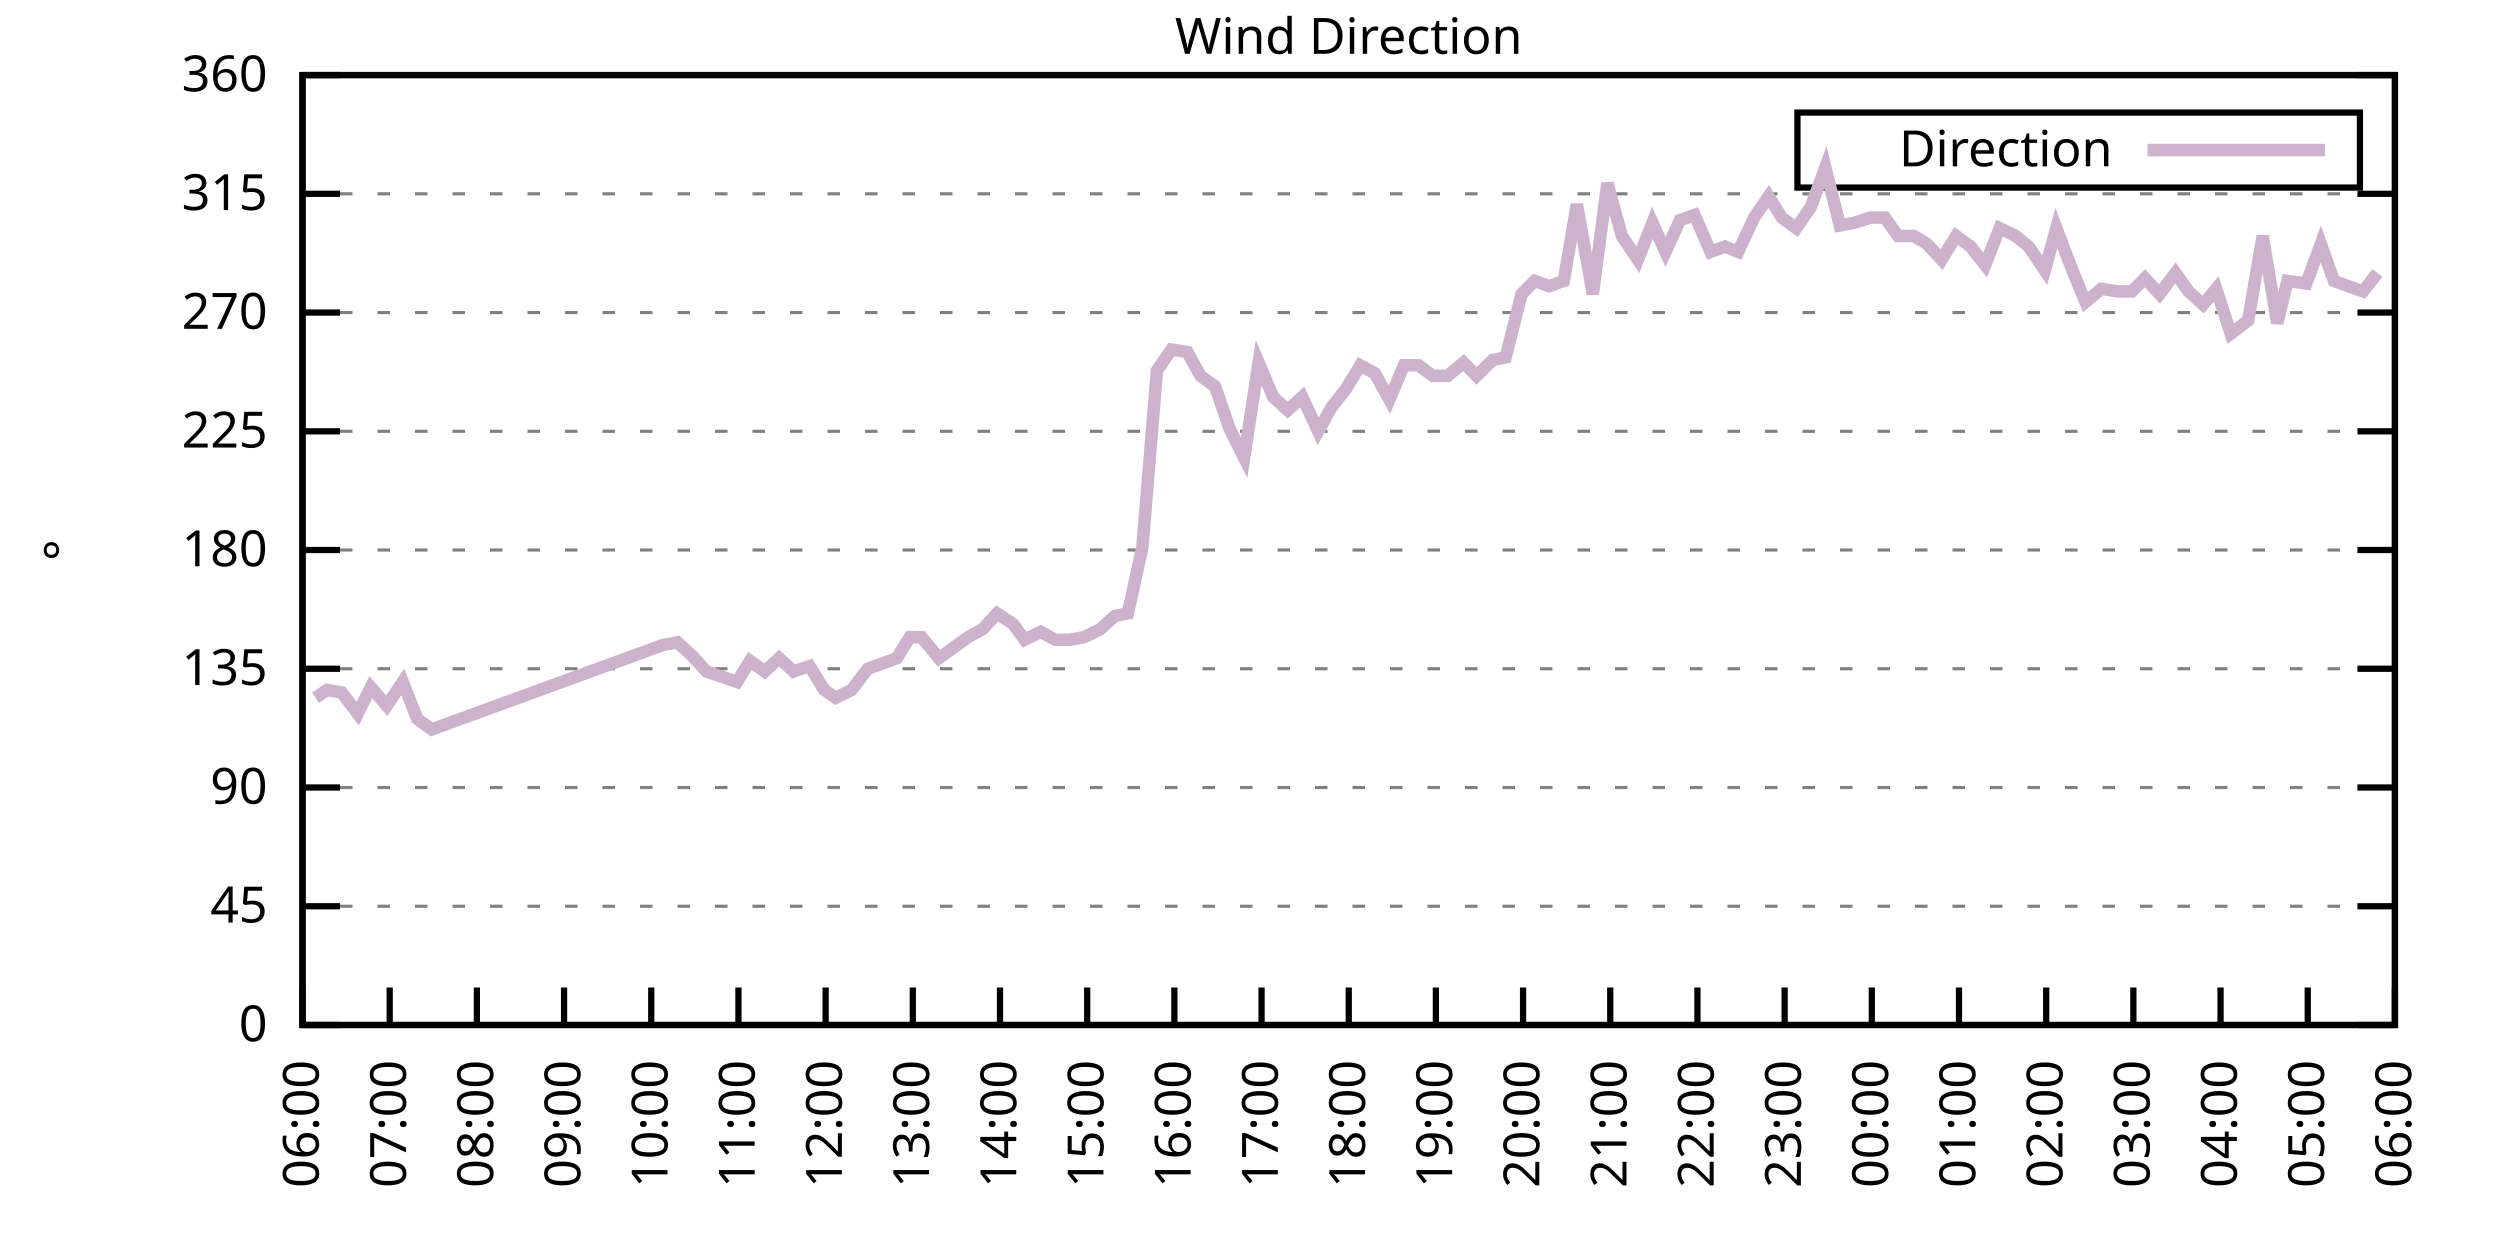
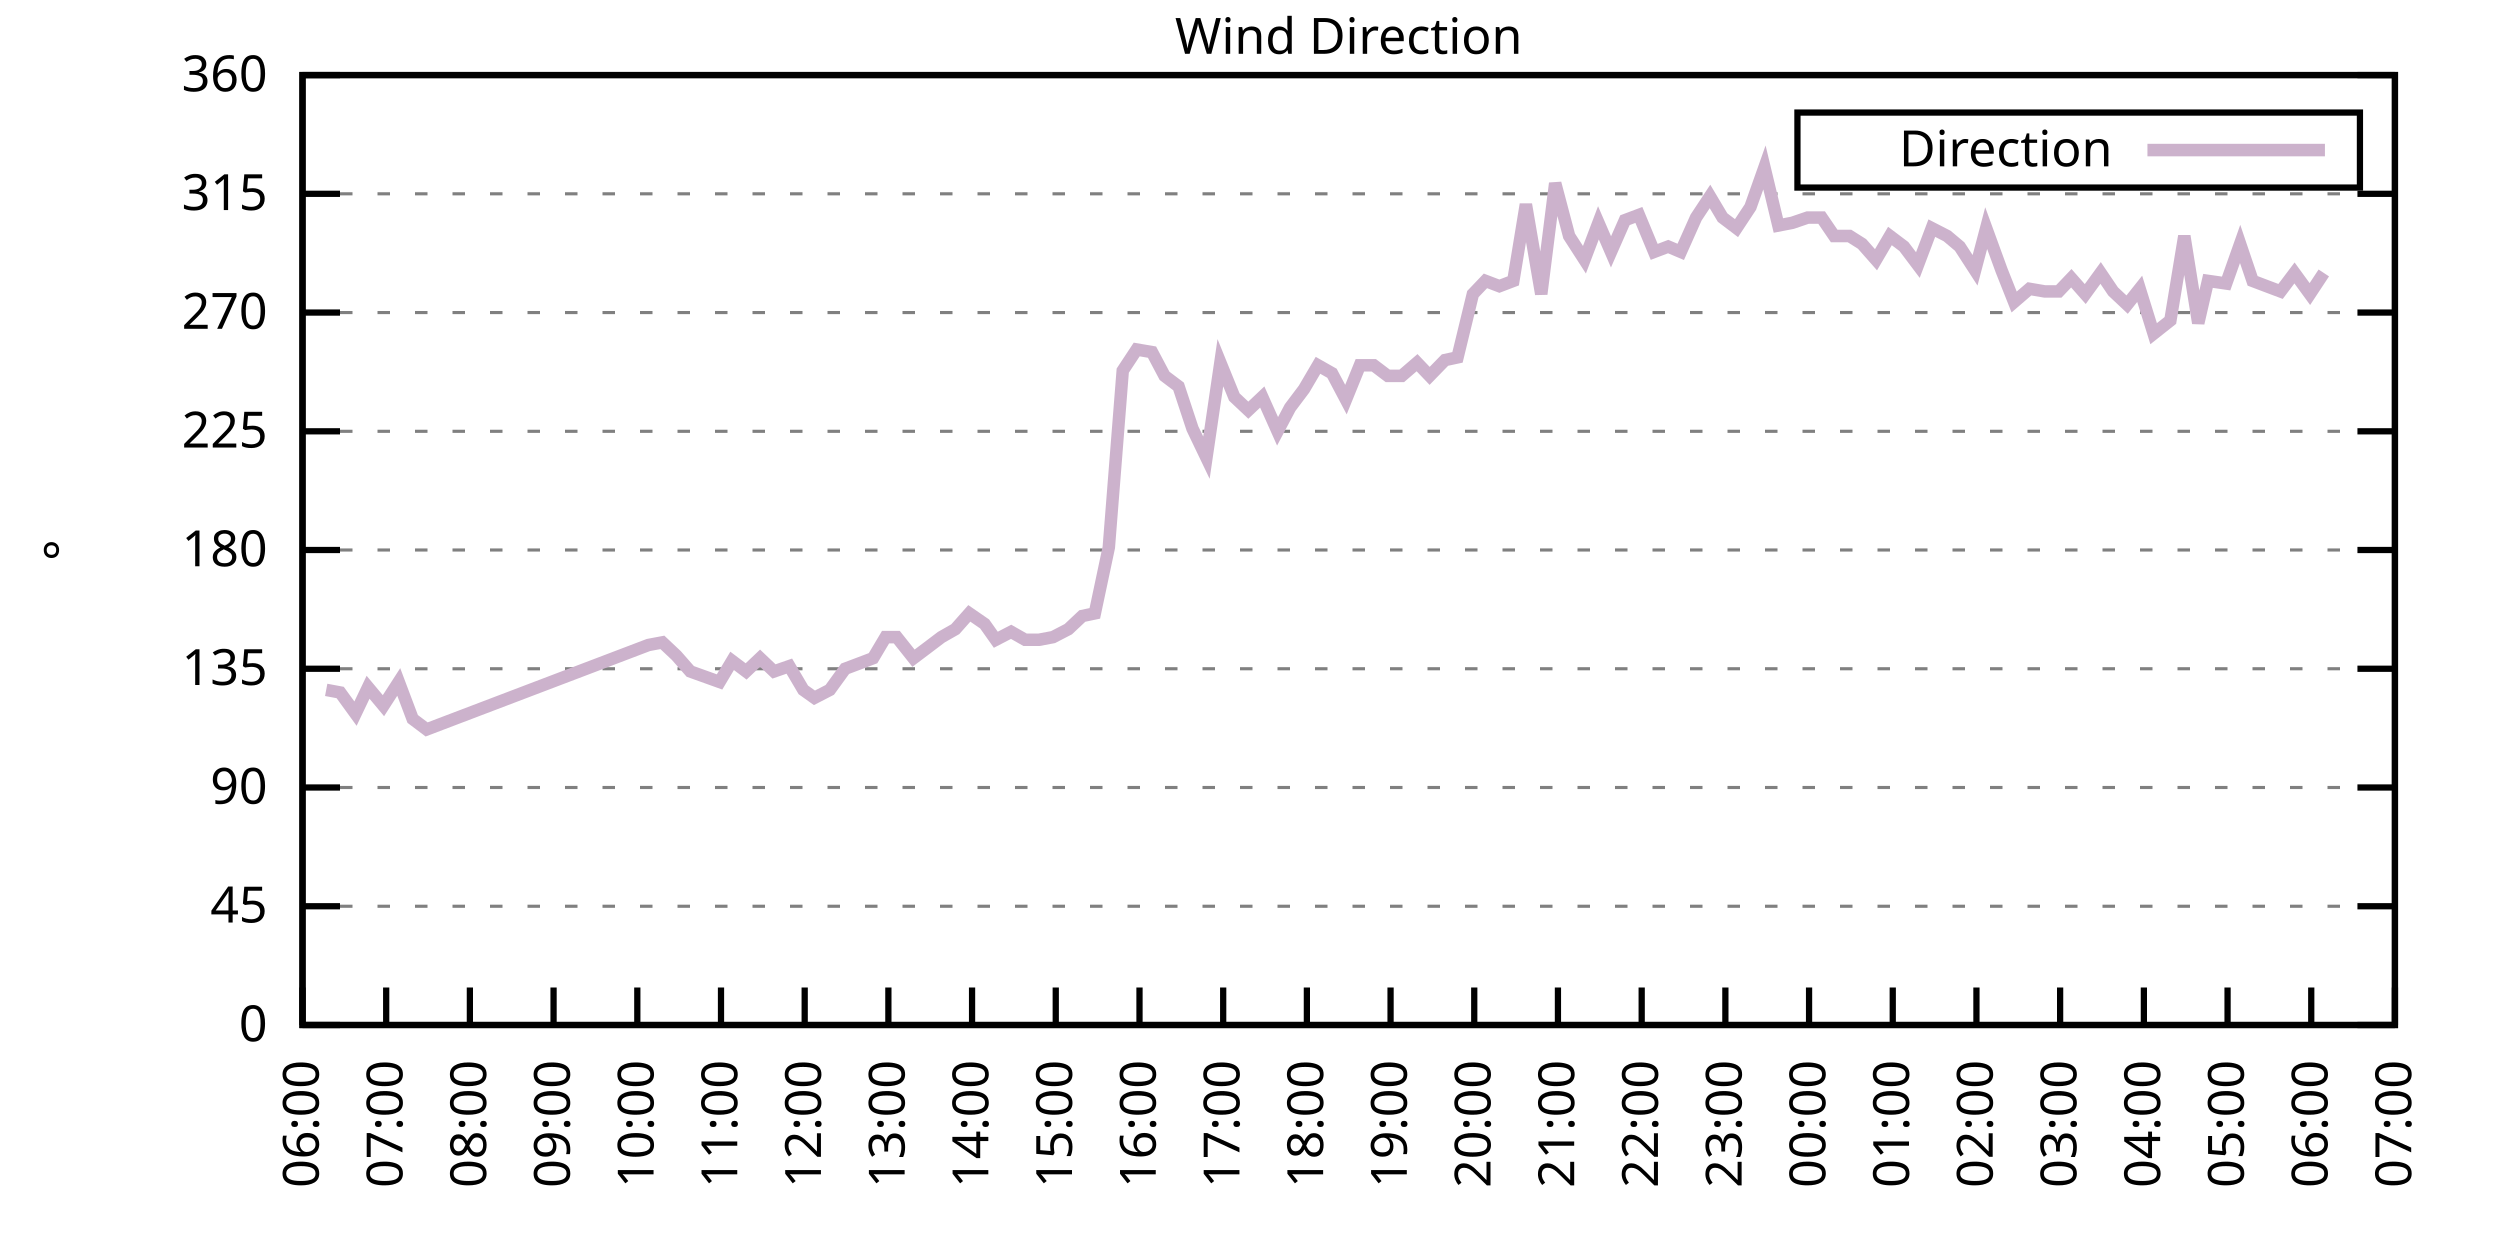
<svg xmlns="http://www.w3.org/2000/svg" xmlns:xlink="http://www.w3.org/1999/xlink" width="400" height="200" viewBox="0 0 400 200">
  <g id="gnuplot_canvas">
    <rect x="0" y="0" width="400" height="200" fill="none" />
    <defs>
      <circle id="gpDot" r="0.5" stroke-width="0.5" stroke="currentColor" />
      <path id="gpPt0" stroke-width="0.333" stroke="currentColor" d="M-1,0 h2 M0,-1 v2" />
      <path id="gpPt1" stroke-width="0.333" stroke="currentColor" d="M-1,-1 L1,1 M1,-1 L-1,1" />
      <path id="gpPt2" stroke-width="0.333" stroke="currentColor" d="M-1,0 L1,0 M0,-1 L0,1 M-1,-1 L1,1 M-1,1 L1,-1" />
      <rect id="gpPt3" stroke-width="0.333" stroke="currentColor" x="-1" y="-1" width="2" height="2" />
      <rect id="gpPt4" stroke-width="0.333" stroke="currentColor" fill="currentColor" x="-1" y="-1" width="2" height="2" />
      <circle id="gpPt5" stroke-width="0.333" stroke="currentColor" cx="0" cy="0" r="1" />
      <use xlink:href="#gpPt5" id="gpPt6" fill="currentColor" stroke="none" />
      <path id="gpPt7" stroke-width="0.333" stroke="currentColor" d="M0,-1.33 L-1.33,0.67 L1.33,0.67 z" />
      <use xlink:href="#gpPt7" id="gpPt8" fill="currentColor" stroke="none" />
      <use xlink:href="#gpPt7" id="gpPt9" stroke="currentColor" transform="rotate(180)" />
      <use xlink:href="#gpPt9" id="gpPt10" fill="currentColor" stroke="none" />
      <use xlink:href="#gpPt3" id="gpPt11" stroke="currentColor" transform="rotate(45)" />
      <use xlink:href="#gpPt11" id="gpPt12" fill="currentColor" stroke="none" />
      <path id="gpPt13" stroke-width="0.333" stroke="currentColor" d="M0,1.330 L1.265,0.411 L0.782,-1.067 L-0.782,-1.076 L-1.265,0.411 z" />
      <use xlink:href="#gpPt13" id="gpPt14" fill="currentColor" stroke="none" />
      <filter id="textbox" filterUnits="objectBoundingBox" x="0" y="0" height="1" width="1">
        <feFlood flood-color="white" flood-opacity="1" result="bgnd" />
        <feComposite in="SourceGraphic" in2="bgnd" operator="atop" />
      </filter>
      <filter id="greybox" filterUnits="objectBoundingBox" x="0" y="0" height="1" width="1">
        <feFlood flood-color="lightgrey" flood-opacity="1" result="grey" />
        <feComposite in="SourceGraphic" in2="grey" operator="atop" />
      </filter>
    </defs>
    <g fill="none" color="white" stroke="currentColor" stroke-width="1.00" stroke-linecap="butt" stroke-linejoin="miter">
</g>
    <g fill="none" color="black" stroke="currentColor" stroke-width="1.00" stroke-linecap="butt" stroke-linejoin="miter">
      <g stroke="none" shape-rendering="crispEdges">
        <polygon fill="rgb(255, 255, 255)" points="48.40,164.00 383.18,164.00 383.18,12.02 48.40,12.02 " />
      </g>
    </g>
    <g fill="none" color="black" stroke="currentColor" stroke-width="1.00" stroke-linecap="butt" stroke-linejoin="miter">
</g>
    <g fill="none" color="black" stroke="black" stroke-width="0.50" stroke-linecap="butt" stroke-linejoin="miter">
</g>
    <g fill="none" color="gray" stroke="currentColor" stroke-width="0.50" stroke-linecap="butt" stroke-linejoin="miter">
      <path stroke="gray" stroke-dasharray="2,4" class="gridline" d="M48.40,164.00 L383.19,164.00  " />
    </g>
    <g fill="none" color="gray" stroke="gray" stroke-width="1.00" stroke-linecap="butt" stroke-linejoin="miter">
</g>
    <g fill="none" color="black" stroke="currentColor" stroke-width="1.00" stroke-linecap="butt" stroke-linejoin="miter">
      <path stroke="black" d="M48.40,164.00 L54.40,164.00 M383.19,164.00 L377.19,164.00  " />
      <g transform="translate(42.80,166.60)" stroke="none" fill="black" font-family="Sans" font-size="8.00" text-anchor="end">
        <text>
          <tspan font-family="Sans"> 0</tspan>
        </text>
      </g>
    </g>
    <g fill="none" color="black" stroke="currentColor" stroke-width="1.00" stroke-linecap="butt" stroke-linejoin="miter">
</g>
    <g fill="none" color="black" stroke="black" stroke-width="0.50" stroke-linecap="butt" stroke-linejoin="miter">
</g>
    <g fill="none" color="gray" stroke="currentColor" stroke-width="0.50" stroke-linecap="butt" stroke-linejoin="miter">
      <path stroke="gray" stroke-dasharray="2,4" class="gridline" d="M48.40,145.00 L383.19,145.00  " />
    </g>
    <g fill="none" color="gray" stroke="gray" stroke-width="1.00" stroke-linecap="butt" stroke-linejoin="miter">
</g>
    <g fill="none" color="black" stroke="currentColor" stroke-width="1.00" stroke-linecap="butt" stroke-linejoin="miter">
      <path stroke="black" d="M48.40,145.00 L54.40,145.00 M383.19,145.00 L377.19,145.00  " />
      <g transform="translate(42.80,147.60)" stroke="none" fill="black" font-family="Sans" font-size="8.00" text-anchor="end">
        <text>
          <tspan font-family="Sans"> 45</tspan>
        </text>
      </g>
    </g>
    <g fill="none" color="black" stroke="currentColor" stroke-width="1.00" stroke-linecap="butt" stroke-linejoin="miter">
</g>
    <g fill="none" color="black" stroke="black" stroke-width="0.50" stroke-linecap="butt" stroke-linejoin="miter">
</g>
    <g fill="none" color="gray" stroke="currentColor" stroke-width="0.50" stroke-linecap="butt" stroke-linejoin="miter">
      <path stroke="gray" stroke-dasharray="2,4" class="gridline" d="M48.40,126.00 L383.19,126.00  " />
    </g>
    <g fill="none" color="gray" stroke="gray" stroke-width="1.00" stroke-linecap="butt" stroke-linejoin="miter">
</g>
    <g fill="none" color="black" stroke="currentColor" stroke-width="1.00" stroke-linecap="butt" stroke-linejoin="miter">
      <path stroke="black" d="M48.40,126.00 L54.40,126.00 M383.19,126.00 L377.19,126.00  " />
      <g transform="translate(42.80,128.60)" stroke="none" fill="black" font-family="Sans" font-size="8.00" text-anchor="end">
        <text>
          <tspan font-family="Sans"> 90</tspan>
        </text>
      </g>
    </g>
    <g fill="none" color="black" stroke="currentColor" stroke-width="1.00" stroke-linecap="butt" stroke-linejoin="miter">
</g>
    <g fill="none" color="black" stroke="black" stroke-width="0.50" stroke-linecap="butt" stroke-linejoin="miter">
</g>
    <g fill="none" color="gray" stroke="currentColor" stroke-width="0.50" stroke-linecap="butt" stroke-linejoin="miter">
      <path stroke="gray" stroke-dasharray="2,4" class="gridline" d="M48.40,107.00 L383.19,107.00  " />
    </g>
    <g fill="none" color="gray" stroke="gray" stroke-width="1.00" stroke-linecap="butt" stroke-linejoin="miter">
</g>
    <g fill="none" color="black" stroke="currentColor" stroke-width="1.00" stroke-linecap="butt" stroke-linejoin="miter">
      <path stroke="black" d="M48.40,107.00 L54.40,107.00 M383.19,107.00 L377.19,107.00  " />
      <g transform="translate(42.80,109.60)" stroke="none" fill="black" font-family="Sans" font-size="8.00" text-anchor="end">
        <text>
          <tspan font-family="Sans"> 135</tspan>
        </text>
      </g>
    </g>
    <g fill="none" color="black" stroke="currentColor" stroke-width="1.00" stroke-linecap="butt" stroke-linejoin="miter">
</g>
    <g fill="none" color="black" stroke="black" stroke-width="0.50" stroke-linecap="butt" stroke-linejoin="miter">
</g>
    <g fill="none" color="gray" stroke="currentColor" stroke-width="0.50" stroke-linecap="butt" stroke-linejoin="miter">
      <path stroke="gray" stroke-dasharray="2,4" class="gridline" d="M48.40,88.00 L383.19,88.00  " />
    </g>
    <g fill="none" color="gray" stroke="gray" stroke-width="1.00" stroke-linecap="butt" stroke-linejoin="miter">
</g>
    <g fill="none" color="black" stroke="currentColor" stroke-width="1.00" stroke-linecap="butt" stroke-linejoin="miter">
      <path stroke="black" d="M48.40,88.00 L54.40,88.00 M383.19,88.00 L377.19,88.00  " />
      <g transform="translate(42.80,90.60)" stroke="none" fill="black" font-family="Sans" font-size="8.00" text-anchor="end">
        <text>
          <tspan font-family="Sans"> 180</tspan>
        </text>
      </g>
    </g>
    <g fill="none" color="black" stroke="currentColor" stroke-width="1.00" stroke-linecap="butt" stroke-linejoin="miter">
</g>
    <g fill="none" color="black" stroke="black" stroke-width="0.50" stroke-linecap="butt" stroke-linejoin="miter">
</g>
    <g fill="none" color="gray" stroke="currentColor" stroke-width="0.50" stroke-linecap="butt" stroke-linejoin="miter">
      <path stroke="gray" stroke-dasharray="2,4" class="gridline" d="M48.40,69.01 L383.19,69.01  " />
    </g>
    <g fill="none" color="gray" stroke="gray" stroke-width="1.00" stroke-linecap="butt" stroke-linejoin="miter">
</g>
    <g fill="none" color="black" stroke="currentColor" stroke-width="1.00" stroke-linecap="butt" stroke-linejoin="miter">
      <path stroke="black" d="M48.40,69.01 L54.40,69.01 M383.19,69.01 L377.19,69.01  " />
      <g transform="translate(42.80,71.61)" stroke="none" fill="black" font-family="Sans" font-size="8.00" text-anchor="end">
        <text>
          <tspan font-family="Sans"> 225</tspan>
        </text>
      </g>
    </g>
    <g fill="none" color="black" stroke="currentColor" stroke-width="1.00" stroke-linecap="butt" stroke-linejoin="miter">
</g>
    <g fill="none" color="black" stroke="black" stroke-width="0.50" stroke-linecap="butt" stroke-linejoin="miter">
</g>
    <g fill="none" color="gray" stroke="currentColor" stroke-width="0.50" stroke-linecap="butt" stroke-linejoin="miter">
      <path stroke="gray" stroke-dasharray="2,4" class="gridline" d="M48.40,50.01 L383.19,50.01  " />
    </g>
    <g fill="none" color="gray" stroke="gray" stroke-width="1.00" stroke-linecap="butt" stroke-linejoin="miter">
</g>
    <g fill="none" color="black" stroke="currentColor" stroke-width="1.00" stroke-linecap="butt" stroke-linejoin="miter">
      <path stroke="black" d="M48.40,50.01 L54.40,50.01 M383.19,50.01 L377.19,50.01  " />
      <g transform="translate(42.80,52.61)" stroke="none" fill="black" font-family="Sans" font-size="8.00" text-anchor="end">
        <text>
          <tspan font-family="Sans"> 270</tspan>
        </text>
      </g>
    </g>
    <g fill="none" color="black" stroke="currentColor" stroke-width="1.00" stroke-linecap="butt" stroke-linejoin="miter">
</g>
    <g fill="none" color="black" stroke="black" stroke-width="0.50" stroke-linecap="butt" stroke-linejoin="miter">
</g>
    <g fill="none" color="gray" stroke="currentColor" stroke-width="0.50" stroke-linecap="butt" stroke-linejoin="miter">
      <path stroke="gray" stroke-dasharray="2,4" class="gridline" d="M48.40,31.01 L383.19,31.01  " />
    </g>
    <g fill="none" color="gray" stroke="gray" stroke-width="1.00" stroke-linecap="butt" stroke-linejoin="miter">
</g>
    <g fill="none" color="black" stroke="currentColor" stroke-width="1.00" stroke-linecap="butt" stroke-linejoin="miter">
      <path stroke="black" d="M48.40,31.01 L54.40,31.01 M383.19,31.01 L377.19,31.01  " />
      <g transform="translate(42.80,33.61)" stroke="none" fill="black" font-family="Sans" font-size="8.00" text-anchor="end">
        <text>
          <tspan font-family="Sans"> 315</tspan>
        </text>
      </g>
    </g>
    <g fill="none" color="black" stroke="currentColor" stroke-width="1.00" stroke-linecap="butt" stroke-linejoin="miter">
</g>
    <g fill="none" color="black" stroke="black" stroke-width="0.50" stroke-linecap="butt" stroke-linejoin="miter">
</g>
    <g fill="none" color="gray" stroke="currentColor" stroke-width="0.50" stroke-linecap="butt" stroke-linejoin="miter">
      <path stroke="gray" stroke-dasharray="2,4" class="gridline" d="M48.40,12.01 L383.19,12.01  " />
    </g>
    <g fill="none" color="gray" stroke="gray" stroke-width="1.00" stroke-linecap="butt" stroke-linejoin="miter">
</g>
    <g fill="none" color="black" stroke="currentColor" stroke-width="1.00" stroke-linecap="butt" stroke-linejoin="miter">
      <path stroke="black" d="M48.40,12.01 L54.40,12.01 M383.19,12.01 L377.19,12.01  " />
      <g transform="translate(42.80,14.61)" stroke="none" fill="black" font-family="Sans" font-size="8.00" text-anchor="end">
        <text>
          <tspan font-family="Sans"> 360</tspan>
        </text>
      </g>
    </g>
    <g fill="none" color="black" stroke="currentColor" stroke-width="1.00" stroke-linecap="butt" stroke-linejoin="miter">
      <path stroke="black" d="M48.40,164.00 L48.40,158.00  " />
      <g transform="translate(51.00,169.60) rotate(270.00)" stroke="none" fill="black" font-family="Sans" font-size="8.00" text-anchor="end">
        <text>
          <tspan font-family="Sans">06:00</tspan>
        </text>
      </g>
    </g>
    <g fill="none" color="black" stroke="currentColor" stroke-width="1.00" stroke-linecap="butt" stroke-linejoin="miter">
-       <path stroke="black" d="M62.35,164.00 L62.35,158.00  " />
-       <g transform="translate(64.95,169.60) rotate(270.00)" stroke="none" fill="black" font-family="Sans" font-size="8.00" text-anchor="end">
+       <path stroke="black" d="M61.79,164.00 L61.79,158.00  " />
+       <g transform="translate(64.39,169.60) rotate(270.00)" stroke="none" fill="black" font-family="Sans" font-size="8.00" text-anchor="end">
        <text>
          <tspan font-family="Sans">07:00</tspan>
        </text>
      </g>
    </g>
    <g fill="none" color="black" stroke="currentColor" stroke-width="1.00" stroke-linecap="butt" stroke-linejoin="miter">
-       <path stroke="black" d="M76.30,164.00 L76.30,158.00  " />
-       <g transform="translate(78.90,169.60) rotate(270.00)" stroke="none" fill="black" font-family="Sans" font-size="8.00" text-anchor="end">
+       <path stroke="black" d="M75.18,164.00 L75.18,158.00  " />
+       <g transform="translate(77.78,169.60) rotate(270.00)" stroke="none" fill="black" font-family="Sans" font-size="8.00" text-anchor="end">
        <text>
          <tspan font-family="Sans">08:00</tspan>
        </text>
      </g>
    </g>
    <g fill="none" color="black" stroke="currentColor" stroke-width="1.00" stroke-linecap="butt" stroke-linejoin="miter">
-       <path stroke="black" d="M90.25,164.00 L90.25,158.00  " />
-       <g transform="translate(92.85,169.60) rotate(270.00)" stroke="none" fill="black" font-family="Sans" font-size="8.00" text-anchor="end">
+       <path stroke="black" d="M88.57,164.00 L88.57,158.00  " />
+       <g transform="translate(91.17,169.60) rotate(270.00)" stroke="none" fill="black" font-family="Sans" font-size="8.00" text-anchor="end">
        <text>
          <tspan font-family="Sans">09:00</tspan>
        </text>
      </g>
    </g>
    <g fill="none" color="black" stroke="currentColor" stroke-width="1.00" stroke-linecap="butt" stroke-linejoin="miter">
-       <path stroke="black" d="M104.20,164.00 L104.20,158.00  " />
-       <g transform="translate(106.80,169.60) rotate(270.00)" stroke="none" fill="black" font-family="Sans" font-size="8.00" text-anchor="end">
+       <path stroke="black" d="M101.97,164.00 L101.97,158.00  " />
+       <g transform="translate(104.57,169.60) rotate(270.00)" stroke="none" fill="black" font-family="Sans" font-size="8.00" text-anchor="end">
        <text>
          <tspan font-family="Sans">10:00</tspan>
        </text>
      </g>
    </g>
    <g fill="none" color="black" stroke="currentColor" stroke-width="1.00" stroke-linecap="butt" stroke-linejoin="miter">
-       <path stroke="black" d="M118.15,164.00 L118.15,158.00  " />
-       <g transform="translate(120.75,169.60) rotate(270.00)" stroke="none" fill="black" font-family="Sans" font-size="8.00" text-anchor="end">
+       <path stroke="black" d="M115.36,164.00 L115.36,158.00  " />
+       <g transform="translate(117.96,169.60) rotate(270.00)" stroke="none" fill="black" font-family="Sans" font-size="8.00" text-anchor="end">
        <text>
          <tspan font-family="Sans">11:00</tspan>
        </text>
      </g>
    </g>
    <g fill="none" color="black" stroke="currentColor" stroke-width="1.00" stroke-linecap="butt" stroke-linejoin="miter">
-       <path stroke="black" d="M132.10,164.00 L132.10,158.00  " />
-       <g transform="translate(134.70,169.60) rotate(270.00)" stroke="none" fill="black" font-family="Sans" font-size="8.00" text-anchor="end">
+       <path stroke="black" d="M128.75,164.00 L128.75,158.00  " />
+       <g transform="translate(131.35,169.60) rotate(270.00)" stroke="none" fill="black" font-family="Sans" font-size="8.00" text-anchor="end">
        <text>
          <tspan font-family="Sans">12:00</tspan>
        </text>
      </g>
    </g>
    <g fill="none" color="black" stroke="currentColor" stroke-width="1.00" stroke-linecap="butt" stroke-linejoin="miter">
-       <path stroke="black" d="M146.05,164.00 L146.05,158.00  " />
-       <g transform="translate(148.65,169.60) rotate(270.00)" stroke="none" fill="black" font-family="Sans" font-size="8.00" text-anchor="end">
+       <path stroke="black" d="M142.14,164.00 L142.14,158.00  " />
+       <g transform="translate(144.74,169.60) rotate(270.00)" stroke="none" fill="black" font-family="Sans" font-size="8.00" text-anchor="end">
        <text>
          <tspan font-family="Sans">13:00</tspan>
        </text>
      </g>
    </g>
    <g fill="none" color="black" stroke="currentColor" stroke-width="1.00" stroke-linecap="butt" stroke-linejoin="miter">
-       <path stroke="black" d="M160.00,164.00 L160.00,158.00  " />
-       <g transform="translate(162.60,169.60) rotate(270.00)" stroke="none" fill="black" font-family="Sans" font-size="8.00" text-anchor="end">
+       <path stroke="black" d="M155.53,164.00 L155.53,158.00  " />
+       <g transform="translate(158.13,169.60) rotate(270.00)" stroke="none" fill="black" font-family="Sans" font-size="8.00" text-anchor="end">
        <text>
          <tspan font-family="Sans">14:00</tspan>
        </text>
      </g>
    </g>
    <g fill="none" color="black" stroke="currentColor" stroke-width="1.00" stroke-linecap="butt" stroke-linejoin="miter">
-       <path stroke="black" d="M173.95,164.00 L173.95,158.00  " />
-       <g transform="translate(176.55,169.60) rotate(270.00)" stroke="none" fill="black" font-family="Sans" font-size="8.00" text-anchor="end">
+       <path stroke="black" d="M168.92,164.00 L168.92,158.00  " />
+       <g transform="translate(171.52,169.60) rotate(270.00)" stroke="none" fill="black" font-family="Sans" font-size="8.00" text-anchor="end">
        <text>
          <tspan font-family="Sans">15:00</tspan>
        </text>
      </g>
    </g>
    <g fill="none" color="black" stroke="currentColor" stroke-width="1.00" stroke-linecap="butt" stroke-linejoin="miter">
-       <path stroke="black" d="M187.90,164.00 L187.90,158.00  " />
-       <g transform="translate(190.50,169.60) rotate(270.00)" stroke="none" fill="black" font-family="Sans" font-size="8.00" text-anchor="end">
+       <path stroke="black" d="M182.32,164.00 L182.32,158.00  " />
+       <g transform="translate(184.92,169.60) rotate(270.00)" stroke="none" fill="black" font-family="Sans" font-size="8.00" text-anchor="end">
        <text>
          <tspan font-family="Sans">16:00</tspan>
        </text>
      </g>
    </g>
    <g fill="none" color="black" stroke="currentColor" stroke-width="1.00" stroke-linecap="butt" stroke-linejoin="miter">
-       <path stroke="black" d="M201.85,164.00 L201.85,158.00  " />
-       <g transform="translate(204.45,169.60) rotate(270.00)" stroke="none" fill="black" font-family="Sans" font-size="8.00" text-anchor="end">
+       <path stroke="black" d="M195.71,164.00 L195.71,158.00  " />
+       <g transform="translate(198.31,169.60) rotate(270.00)" stroke="none" fill="black" font-family="Sans" font-size="8.00" text-anchor="end">
        <text>
          <tspan font-family="Sans">17:00</tspan>
        </text>
      </g>
    </g>
    <g fill="none" color="black" stroke="currentColor" stroke-width="1.00" stroke-linecap="butt" stroke-linejoin="miter">
-       <path stroke="black" d="M215.80,164.00 L215.80,158.00  " />
-       <g transform="translate(218.40,169.60) rotate(270.00)" stroke="none" fill="black" font-family="Sans" font-size="8.00" text-anchor="end">
+       <path stroke="black" d="M209.10,164.00 L209.10,158.00  " />
+       <g transform="translate(211.70,169.60) rotate(270.00)" stroke="none" fill="black" font-family="Sans" font-size="8.00" text-anchor="end">
        <text>
          <tspan font-family="Sans">18:00</tspan>
        </text>
      </g>
    </g>
    <g fill="none" color="black" stroke="currentColor" stroke-width="1.00" stroke-linecap="butt" stroke-linejoin="miter">
-       <path stroke="black" d="M229.74,164.00 L229.74,158.00  " />
-       <g transform="translate(232.34,169.60) rotate(270.00)" stroke="none" fill="black" font-family="Sans" font-size="8.00" text-anchor="end">
+       <path stroke="black" d="M222.49,164.00 L222.49,158.00  " />
+       <g transform="translate(225.09,169.60) rotate(270.00)" stroke="none" fill="black" font-family="Sans" font-size="8.00" text-anchor="end">
        <text>
          <tspan font-family="Sans">19:00</tspan>
        </text>
      </g>
    </g>
    <g fill="none" color="black" stroke="currentColor" stroke-width="1.00" stroke-linecap="butt" stroke-linejoin="miter">
-       <path stroke="black" d="M243.69,164.00 L243.69,158.00  " />
-       <g transform="translate(246.29,169.60) rotate(270.00)" stroke="none" fill="black" font-family="Sans" font-size="8.00" text-anchor="end">
+       <path stroke="black" d="M235.88,164.00 L235.88,158.00  " />
+       <g transform="translate(238.48,169.60) rotate(270.00)" stroke="none" fill="black" font-family="Sans" font-size="8.00" text-anchor="end">
        <text>
          <tspan font-family="Sans">20:00</tspan>
        </text>
      </g>
    </g>
    <g fill="none" color="black" stroke="currentColor" stroke-width="1.00" stroke-linecap="butt" stroke-linejoin="miter">
-       <path stroke="black" d="M257.64,164.00 L257.64,158.00  " />
-       <g transform="translate(260.24,169.60) rotate(270.00)" stroke="none" fill="black" font-family="Sans" font-size="8.00" text-anchor="end">
+       <path stroke="black" d="M249.27,164.00 L249.27,158.00  " />
+       <g transform="translate(251.87,169.60) rotate(270.00)" stroke="none" fill="black" font-family="Sans" font-size="8.00" text-anchor="end">
        <text>
          <tspan font-family="Sans">21:00</tspan>
        </text>
      </g>
    </g>
    <g fill="none" color="black" stroke="currentColor" stroke-width="1.00" stroke-linecap="butt" stroke-linejoin="miter">
-       <path stroke="black" d="M271.59,164.00 L271.59,158.00  " />
-       <g transform="translate(274.19,169.60) rotate(270.00)" stroke="none" fill="black" font-family="Sans" font-size="8.00" text-anchor="end">
+       <path stroke="black" d="M262.67,164.00 L262.67,158.00  " />
+       <g transform="translate(265.27,169.60) rotate(270.00)" stroke="none" fill="black" font-family="Sans" font-size="8.00" text-anchor="end">
        <text>
          <tspan font-family="Sans">22:00</tspan>
        </text>
      </g>
    </g>
    <g fill="none" color="black" stroke="currentColor" stroke-width="1.00" stroke-linecap="butt" stroke-linejoin="miter">
-       <path stroke="black" d="M285.54,164.00 L285.54,158.00  " />
-       <g transform="translate(288.14,169.60) rotate(270.00)" stroke="none" fill="black" font-family="Sans" font-size="8.00" text-anchor="end">
+       <path stroke="black" d="M276.06,164.00 L276.06,158.00  " />
+       <g transform="translate(278.66,169.60) rotate(270.00)" stroke="none" fill="black" font-family="Sans" font-size="8.00" text-anchor="end">
        <text>
          <tspan font-family="Sans">23:00</tspan>
        </text>
      </g>
    </g>
    <g fill="none" color="black" stroke="currentColor" stroke-width="1.00" stroke-linecap="butt" stroke-linejoin="miter">
-       <path stroke="black" d="M299.49,164.00 L299.49,158.00  " />
-       <g transform="translate(302.09,169.60) rotate(270.00)" stroke="none" fill="black" font-family="Sans" font-size="8.00" text-anchor="end">
+       <path stroke="black" d="M289.45,164.00 L289.45,158.00  " />
+       <g transform="translate(292.05,169.60) rotate(270.00)" stroke="none" fill="black" font-family="Sans" font-size="8.00" text-anchor="end">
        <text>
          <tspan font-family="Sans">00:00</tspan>
        </text>
      </g>
    </g>
    <g fill="none" color="black" stroke="currentColor" stroke-width="1.00" stroke-linecap="butt" stroke-linejoin="miter">
-       <path stroke="black" d="M313.44,164.00 L313.44,158.00  " />
-       <g transform="translate(316.04,169.60) rotate(270.00)" stroke="none" fill="black" font-family="Sans" font-size="8.00" text-anchor="end">
+       <path stroke="black" d="M302.84,164.00 L302.84,158.00  " />
+       <g transform="translate(305.44,169.60) rotate(270.00)" stroke="none" fill="black" font-family="Sans" font-size="8.00" text-anchor="end">
        <text>
          <tspan font-family="Sans">01:00</tspan>
        </text>
      </g>
    </g>
    <g fill="none" color="black" stroke="currentColor" stroke-width="1.00" stroke-linecap="butt" stroke-linejoin="miter">
-       <path stroke="black" d="M327.39,164.00 L327.39,158.00  " />
-       <g transform="translate(329.99,169.60) rotate(270.00)" stroke="none" fill="black" font-family="Sans" font-size="8.00" text-anchor="end">
+       <path stroke="black" d="M316.23,164.00 L316.23,158.00  " />
+       <g transform="translate(318.83,169.60) rotate(270.00)" stroke="none" fill="black" font-family="Sans" font-size="8.00" text-anchor="end">
        <text>
          <tspan font-family="Sans">02:00</tspan>
        </text>
      </g>
    </g>
    <g fill="none" color="black" stroke="currentColor" stroke-width="1.00" stroke-linecap="butt" stroke-linejoin="miter">
-       <path stroke="black" d="M341.34,164.00 L341.34,158.00  " />
-       <g transform="translate(343.94,169.60) rotate(270.00)" stroke="none" fill="black" font-family="Sans" font-size="8.00" text-anchor="end">
+       <path stroke="black" d="M329.62,164.00 L329.62,158.00  " />
+       <g transform="translate(332.22,169.60) rotate(270.00)" stroke="none" fill="black" font-family="Sans" font-size="8.00" text-anchor="end">
        <text>
          <tspan font-family="Sans">03:00</tspan>
        </text>
      </g>
    </g>
    <g fill="none" color="black" stroke="currentColor" stroke-width="1.00" stroke-linecap="butt" stroke-linejoin="miter">
-       <path stroke="black" d="M355.29,164.00 L355.29,158.00  " />
-       <g transform="translate(357.89,169.60) rotate(270.00)" stroke="none" fill="black" font-family="Sans" font-size="8.00" text-anchor="end">
+       <path stroke="black" d="M343.02,164.00 L343.02,158.00  " />
+       <g transform="translate(345.62,169.60) rotate(270.00)" stroke="none" fill="black" font-family="Sans" font-size="8.00" text-anchor="end">
        <text>
          <tspan font-family="Sans">04:00</tspan>
        </text>
      </g>
    </g>
    <g fill="none" color="black" stroke="currentColor" stroke-width="1.00" stroke-linecap="butt" stroke-linejoin="miter">
-       <path stroke="black" d="M369.24,164.00 L369.24,158.00  " />
-       <g transform="translate(371.84,169.60) rotate(270.00)" stroke="none" fill="black" font-family="Sans" font-size="8.00" text-anchor="end">
+       <path stroke="black" d="M356.41,164.00 L356.41,158.00  " />
+       <g transform="translate(359.01,169.60) rotate(270.00)" stroke="none" fill="black" font-family="Sans" font-size="8.00" text-anchor="end">
        <text>
          <tspan font-family="Sans">05:00</tspan>
+         </text>
+       </g>
+     </g>
+     <g fill="none" color="black" stroke="currentColor" stroke-width="1.00" stroke-linecap="butt" stroke-linejoin="miter">
+       <path stroke="black" d="M369.80,164.00 L369.80,158.00  " />
+       <g transform="translate(372.40,169.60) rotate(270.00)" stroke="none" fill="black" font-family="Sans" font-size="8.00" text-anchor="end">
+         <text>
+           <tspan font-family="Sans">06:00</tspan>
        </text>
      </g>
    </g>
    <g fill="none" color="black" stroke="currentColor" stroke-width="1.00" stroke-linecap="butt" stroke-linejoin="miter">
      <path stroke="black" d="M383.19,164.00 L383.19,158.00  " />
      <g transform="translate(385.79,169.60) rotate(270.00)" stroke="none" fill="black" font-family="Sans" font-size="8.00" text-anchor="end">
        <text>
-           <tspan font-family="Sans">06:00</tspan>
+           <tspan font-family="Sans">07:00</tspan>
        </text>
      </g>
    </g>
    <g fill="none" color="black" stroke="currentColor" stroke-width="1.00" stroke-linecap="butt" stroke-linejoin="miter">
</g>
    <g fill="none" color="black" stroke="currentColor" stroke-width="1.00" stroke-linecap="butt" stroke-linejoin="miter">
      <path stroke="black" d="M48.40,12.01 L48.40,164.00 L383.19,164.00 L383.19,12.01 L48.40,12.01 Z  " />
    </g>
    <g fill="none" color="black" stroke="currentColor" stroke-width="1.00" stroke-linecap="butt" stroke-linejoin="miter">
</g>
    <g fill="none" color="black" stroke="currentColor" stroke-width="1.00" stroke-linecap="butt" stroke-linejoin="miter">
      <path stroke="black" d="M287.59,30.01 L287.59,18.01 L377.59,18.01 L377.59,30.01 L287.59,30.01 Z  " />
    </g>
    <g id="Wind_direction_plot_1">
      <g fill="none" color="white" stroke="black" stroke-width="2.00" stroke-linecap="butt" stroke-linejoin="miter">
</g>
      <g fill="none" color="black" stroke="currentColor" stroke-width="2.00" stroke-linecap="butt" stroke-linejoin="miter">
        <g transform="translate(337.99,26.61)" stroke="none" fill="black" font-family="Sans" font-size="8.00" text-anchor="end">
          <text>
            <tspan font-family="Sans">Direction</tspan>
          </text>
        </g>
      </g>
      <g fill="none" color="black" stroke="currentColor" stroke-width="2.00" stroke-linecap="butt" stroke-linejoin="miter">
-         <path stroke="rgb(204, 178, 204)" d="M343.59,24.01 L371.99,24.01 M50.49,111.65 L52.35,110.38 L54.68,110.80 L57.23,114.18 L59.33,109.96 L61.88,112.91   L64.44,109.11 L66.77,115.03 L69.09,116.71 L106.06,103.20 L108.38,102.78 L110.71,104.89 L113.03,107.43 L117.92,109.11   L120.01,105.74 L122.33,107.43 L124.66,105.31 L126.98,107.43 L129.54,106.58 L131.87,110.38 L133.72,111.65 L136.28,110.38   L138.84,107.00 L141.16,106.16 L143.49,105.31 L145.58,101.94 L147.44,101.94 L150.23,105.31 L152.56,103.63 L154.88,101.94   L157.21,100.67 L159.53,98.14 L162.09,99.83 L163.95,102.36 L166.51,101.09 L168.83,102.36 L171.16,102.36 L173.48,101.94   L176.04,100.67 L178.36,98.56 L180.46,98.14 L182.78,87.58 L185.11,59.30 L187.43,55.92 L189.99,56.34 L192.08,60.14   L194.41,61.83 L196.73,68.58 L199.06,73.23 L201.38,58.03 L203.71,63.52 L206.03,65.63 L208.36,63.52 L210.91,69.01   L213.01,65.21 L215.33,62.25 L217.65,58.45 L219.98,59.72 L222.30,63.94 L224.63,58.45 L226.95,58.45 L229.28,60.14   L231.60,60.14 L234.16,58.03 L236.25,60.14 L238.81,57.61 L240.90,57.18 L243.46,47.05 L245.55,44.94 L247.88,45.79   L250.20,44.94 L252.30,32.70 L254.85,47.05 L257.18,29.32 L259.50,37.76 L262.06,41.56 L264.39,35.65 L266.48,40.30   L268.80,35.23 L271.13,34.39 L273.69,40.30 L276.01,39.45 L278.10,40.30 L280.66,34.81 L282.99,31.43 L285.08,34.81   L287.40,36.50 L289.73,33.12 L292.05,26.79 L294.38,36.08 L296.70,35.65 L299.26,34.81 L301.58,34.81 L303.68,37.76   L306.23,37.76 L308.33,39.03 L310.65,41.56 L312.98,37.76 L315.30,39.45 L317.63,42.41 L319.95,36.50 L322.51,37.76   L324.60,39.45 L327.16,43.25 L329.02,36.50 L331.58,43.25 L333.67,48.32 L336.23,46.21 L338.78,46.63 L341.11,46.63   L343.20,44.52 L345.53,47.05 L348.08,43.67 L350.18,46.63 L352.50,48.74 L354.59,46.21 L356.92,53.39 L359.71,51.27   L362.03,37.76 L364.36,51.70 L365.99,44.94 L369.01,45.36 L371.33,39.03 L373.43,44.94 L375.75,45.79 L378.08,46.63   L380.40,43.67  " />
+         <path stroke="rgb(204, 178, 204)" d="M343.59,24.01 L371.99,24.01 M52.19,110.38 L54.43,110.80 L56.88,114.18 L58.89,109.96 L61.35,112.91 L63.80,109.11   L66.03,115.03 L68.26,116.71 L103.75,103.20 L105.98,102.78 L108.22,104.89 L110.45,107.43 L115.13,109.11 L117.14,105.74   L119.38,107.43 L121.61,105.31 L123.84,107.43 L126.29,106.58 L128.53,110.38 L130.31,111.65 L132.77,110.38 L135.22,107.00   L137.45,106.16 L139.69,105.31 L141.69,101.94 L143.48,101.94 L146.16,105.31 L148.39,103.63 L150.62,101.94 L152.85,100.67   L155.09,98.14 L157.54,99.83 L159.33,102.36 L161.78,101.09 L164.01,102.36 L166.25,102.36 L168.48,101.94 L170.93,100.67   L173.17,98.56 L175.17,98.14 L177.41,87.58 L179.64,59.30 L181.87,55.92 L184.32,56.34 L186.33,60.14 L188.57,61.83   L190.80,68.58 L193.03,73.23 L195.26,58.03 L197.49,63.52 L199.73,65.63 L201.96,63.52 L204.41,69.01 L206.42,65.21   L208.65,62.25 L210.88,58.45 L213.12,59.72 L215.35,63.94 L217.58,58.45 L219.81,58.45 L222.04,60.14 L224.28,60.14   L226.73,58.03 L228.74,60.14 L231.20,57.61 L233.20,57.18 L235.66,47.05 L237.67,44.94 L239.90,45.79 L242.13,44.94   L244.14,32.70 L246.60,47.05 L248.83,29.32 L251.06,37.76 L253.51,41.56 L255.75,35.65 L257.76,40.30 L259.99,35.23   L262.22,34.39 L264.67,40.30 L266.91,39.45 L268.92,40.30 L271.37,34.81 L273.60,31.43 L275.61,34.81 L277.84,36.50   L280.07,33.12 L282.31,26.79 L284.54,36.08 L286.77,35.65 L289.23,34.81 L291.46,34.81 L293.47,37.76 L295.92,37.76   L297.93,39.03 L300.16,41.56 L302.39,37.76 L304.63,39.45 L306.86,42.41 L309.09,36.50 L311.54,37.76 L313.55,39.45   L316.01,43.25 L317.79,36.50 L320.25,43.25 L322.26,48.32 L324.71,46.21 L327.17,46.63 L329.40,46.63 L331.41,44.52   L333.64,47.05 L336.10,43.67 L338.10,46.63 L340.34,48.74 L342.35,46.21 L344.58,53.39 L347.26,51.27 L349.49,37.76   L351.72,51.70 L353.28,44.94 L356.18,45.36 L358.42,39.03 L360.42,44.94 L362.66,45.79 L364.89,46.63 L367.12,43.67   L369.58,47.05 L371.81,43.67  " />
      </g>
    </g>
    <g fill="none" color="black" stroke="currentColor" stroke-width="2.00" stroke-linecap="butt" stroke-linejoin="miter">
</g>
    <g fill="none" color="black" stroke="black" stroke-width="1.00" stroke-linecap="butt" stroke-linejoin="miter">
</g>
    <g fill="none" color="black" stroke="currentColor" stroke-width="1.00" stroke-linecap="butt" stroke-linejoin="miter">
      <path stroke="black" d="M48.40,12.01 L48.40,164.00 L383.19,164.00 L383.19,12.01 L48.40,12.01 Z  " />
      <g transform="translate(12.80,88.01) rotate(270.00)" stroke="none" fill="black" font-family="Sans" font-size="8.00" text-anchor="middle">
        <text>
          <tspan font-family="Sans">°</tspan>
        </text>
      </g>
    </g>
    <g fill="none" color="black" stroke="currentColor" stroke-width="1.00" stroke-linecap="butt" stroke-linejoin="miter">
</g>
    <g fill="none" color="black" stroke="currentColor" stroke-width="1.00" stroke-linecap="butt" stroke-linejoin="miter">
      <g transform="translate(215.79,8.61)" stroke="none" fill="black" font-family="Sans" font-size="8.00" text-anchor="middle">
        <text>
          <tspan font-family="Sans">Wind Direction</tspan>
        </text>
      </g>
    </g>
    <g fill="none" color="black" stroke="currentColor" stroke-width="1.00" stroke-linecap="butt" stroke-linejoin="miter">
</g>
  </g>
</svg>
